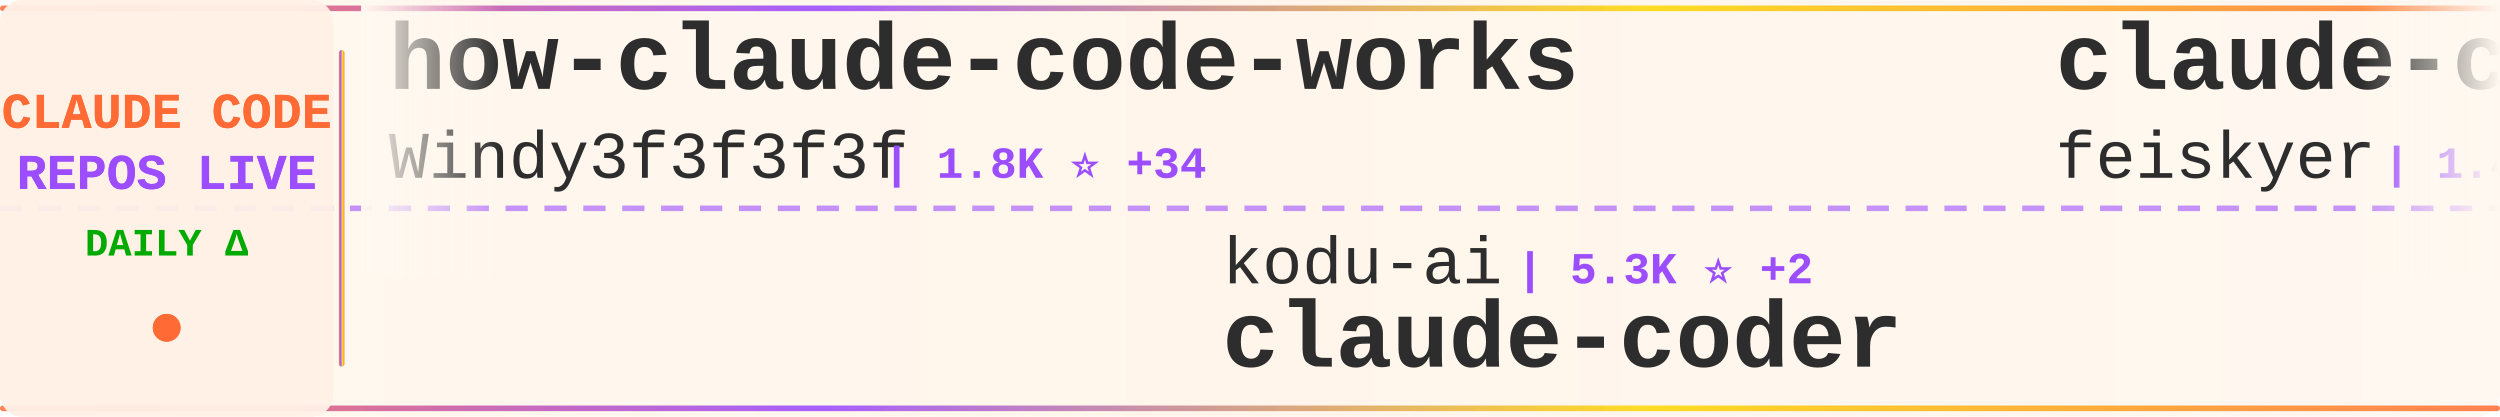
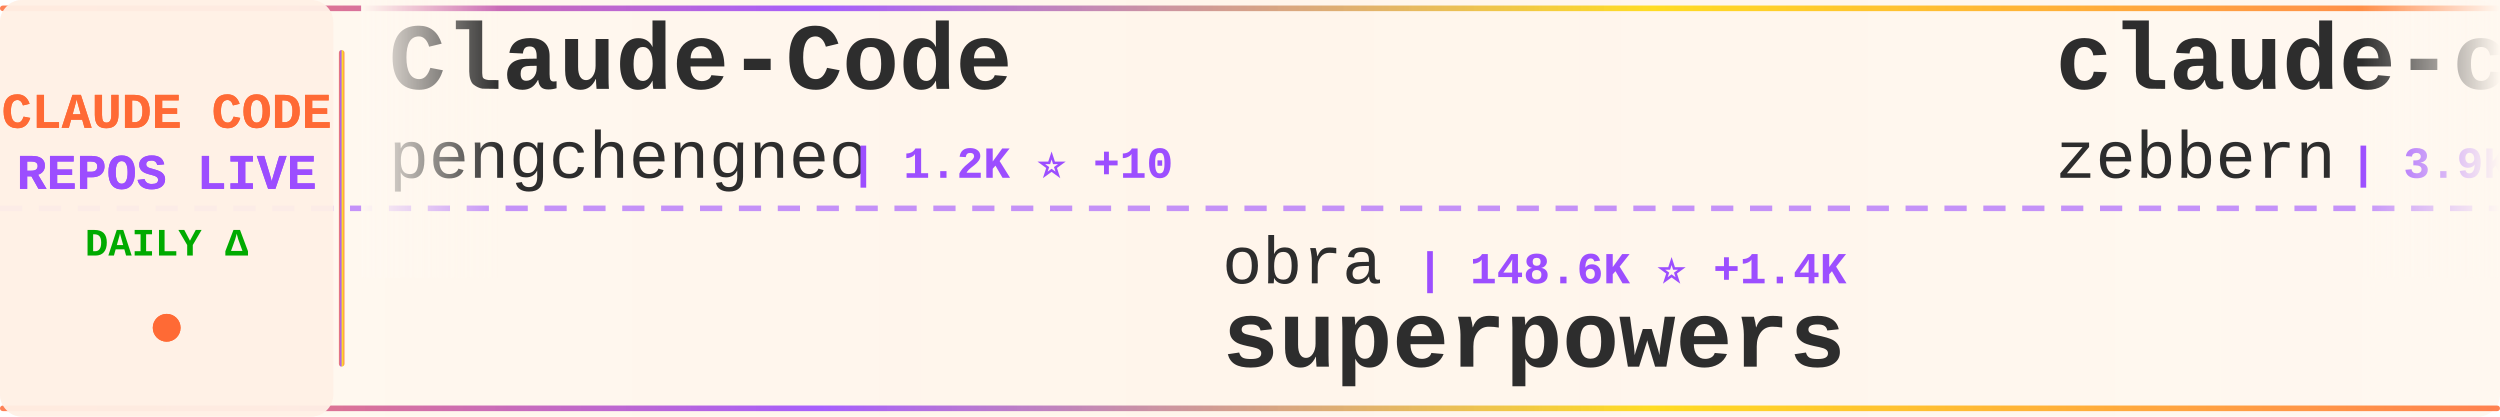
<svg xmlns="http://www.w3.org/2000/svg" width="900" height="150">
  <defs>
    <linearGradient id="tickerBg" x1="0%" y1="0%" x2="100%" y2="0%">
      <stop offset="0%" style="stop-color:#fff8f0;stop-opacity:0.98" />
      <stop offset="50%" style="stop-color:#fff5eb;stop-opacity:1" />
      <stop offset="100%" style="stop-color:#fff8f0;stop-opacity:0.98" />
    </linearGradient>
    <linearGradient id="borderGrad" x1="0%" y1="0%" x2="100%" y2="0%">
      <stop offset="0%" style="stop-color:#FF6B35;stop-opacity:0.85">
        <animate attributeName="stop-opacity" values="0.85;1;0.85" dur="2s" repeatCount="indefinite" />
      </stop>
      <stop offset="33%" style="stop-color:#9C4EFF;stop-opacity:0.9">
        <animate attributeName="stop-opacity" values="0.9;1;0.9" dur="2.2s" repeatCount="indefinite" />
      </stop>
      <stop offset="66%" style="stop-color:#FFD700;stop-opacity:0.85">
        <animate attributeName="stop-opacity" values="0.85;1;0.85" dur="1.8s" repeatCount="indefinite" />
      </stop>
      <stop offset="100%" style="stop-color:#FF6B35;stop-opacity:0.85">
        <animate attributeName="stop-opacity" values="0.85;1;0.85" dur="2s" repeatCount="indefinite" />
      </stop>
    </linearGradient>
    <filter id="textGlow">
      <feGaussianBlur stdDeviation="0.15" result="coloredBlur" />
      <feMerge>
        <feMergeNode in="coloredBlur" />
        <feMergeNode in="SourceGraphic" />
      </feMerge>
    </filter>
    <filter id="metricGlow">
      <feGaussianBlur stdDeviation="0.2" result="coloredBlur" />
      <feMerge>
        <feMergeNode in="coloredBlur" />
        <feMergeNode in="SourceGraphic" />
      </feMerge>
    </filter>
    <linearGradient id="leftFade" x1="0%" y1="0%" x2="100%" y2="0%">
      <stop offset="0%" style="stop-color:#fff8f0;stop-opacity:1" />
      <stop offset="100%" style="stop-color:#fff8f0;stop-opacity:0" />
    </linearGradient>
    <linearGradient id="rightFade" x1="0%" y1="0%" x2="100%" y2="0%">
      <stop offset="0%" style="stop-color:#fff8f0;stop-opacity:0" />
      <stop offset="100%" style="stop-color:#fff8f0;stop-opacity:1" />
    </linearGradient>
  </defs>
  <rect width="900" height="150" fill="url(#tickerBg)" rx="8" />
  <rect x="0" y="2" width="900" height="2" fill="url(#borderGrad)" rx="1" />
  <rect x="0" y="146" width="900" height="2" fill="url(#borderGrad)" rx="1" />
  <line x1="0" y1="75" x2="900" y2="75" stroke="#9C4EFF" stroke-width="2" stroke-dasharray="8 6" opacity="0.6" />
  <rect x="0" y="0" width="120" height="150" fill="#fff0e6" opacity="0.95" rx="8" />
  <text x="60" y="46" font-family="'Courier New', monospace" font-size="18" font-weight="bold" fill="#FF6B35" text-anchor="middle" filter="url(#textGlow)">
    CLAUDE CODE
  </text>
  <text x="60" y="68" font-family="'Courier New', monospace" font-size="18" font-weight="bold" fill="#9C4EFF" text-anchor="middle" filter="url(#textGlow)">
    REPOS LIVE
  </text>
  <text x="60" y="92" font-family="'Courier New', monospace" font-size="14" font-weight="bold" fill="#00aa00" text-anchor="middle">
    DAILY Δ
  </text>
  <circle cx="60" cy="118" r="5" fill="#FF6B35" filter="url(#metricGlow)">
    <animate attributeName="r" values="4;6;4" dur="1.5s" repeatCount="indefinite" />
    <animate attributeName="opacity" values="0.6;1;0.6" dur="1.5s" repeatCount="indefinite" />
  </circle>
  <rect x="122" y="18" width="2" height="114" fill="url(#borderGrad)" rx="1" />
  <clipPath id="tickerClip">
    <rect x="130" y="0" width="770" height="150" />
  </clipPath>
  <g clip-path="url(#tickerClip)">
    <g id="tickerItems">
      <animateTransform attributeName="transform" attributeType="XML" type="translate" from="0 0" to="-3000 0" dur="54s" repeatCount="indefinite" />
      <g transform="translate(0, 0)">
-         <text x="140" y="32" font-family="'Courier New', monospace" font-size="34" font-weight="bold" fill="#2d2d2d">how-claude-code-works</text>
-         <text x="140" y="64" font-family="'Courier New', monospace" font-size="24" font-weight="normal" fill="#2d2d2d" opacity="1.0">Windy3f3f3f3f</text>
-         <text x="318" y="64" font-family="'Courier New', monospace" font-size="16" font-weight="bold" fill="#9C4EFF"> | 1.8K ⭐ +34</text>
+         <text x="140" y="32" font-family="'Courier New', monospace" font-size="34" font-weight="bold" fill="#2d2d2d">Claude-Code</text>
+         <text x="140" y="64" font-family="'Courier New', monospace" font-size="24" font-weight="normal" fill="#2d2d2d" opacity="1.0">pengchengneo</text>
+         <text x="306" y="64" font-family="'Courier New', monospace" font-size="16" font-weight="bold" fill="#9C4EFF"> | 1.2K ⭐ +10</text>
      </g>
      <g transform="translate(300, 0)">
-         <text x="140" y="102" font-family="'Courier New', monospace" font-size="24" font-weight="normal" fill="#2d2d2d" opacity="1.0">kodu-ai</text>
-         <text x="246" y="102" font-family="'Courier New', monospace" font-size="16" font-weight="bold" fill="#9C4EFF"> | 5.3K ⭐ +2</text>
-         <text x="140" y="132" font-family="'Courier New', monospace" font-size="34" font-weight="bold" fill="#2d2d2d">claude-coder</text>
+         <text x="140" y="102" font-family="'Courier New', monospace" font-size="24" font-weight="normal" fill="#2d2d2d" opacity="1.0">obra</text>
+         <text x="210" y="102" font-family="'Courier New', monospace" font-size="16" font-weight="bold" fill="#9C4EFF"> | 148.6K ⭐ +1.4K</text>
+         <text x="140" y="132" font-family="'Courier New', monospace" font-size="34" font-weight="bold" fill="#2d2d2d">superpowers</text>
      </g>
      <g transform="translate(600, 0)">
-         <text x="140" y="32" font-family="'Courier New', monospace" font-size="34" font-weight="bold" fill="#2d2d2d">claude-code-settings</text>
-         <text x="140" y="64" font-family="'Courier New', monospace" font-size="24" font-weight="normal" fill="#2d2d2d" opacity="1.0">feiskyer</text>
-         <text x="258" y="64" font-family="'Courier New', monospace" font-size="16" font-weight="bold" fill="#9C4EFF"> | 1.4K ⭐ +1</text>
+         <text x="140" y="32" font-family="'Courier New', monospace" font-size="34" font-weight="bold" fill="#2d2d2d">claude-code-guide</text>
+         <text x="140" y="64" font-family="'Courier New', monospace" font-size="24" font-weight="normal" fill="#2d2d2d" opacity="1.0">zebbern</text>
+         <text x="246" y="64" font-family="'Courier New', monospace" font-size="16" font-weight="bold" fill="#9C4EFF"> | 3.9K ⭐ +11</text>
      </g>
      <g transform="translate(900, 0)">
-         <text x="140" y="102" font-family="'Courier New', monospace" font-size="24" font-weight="normal" fill="#2d2d2d" opacity="1.0">anthropics</text>
-         <text x="282" y="102" font-family="'Courier New', monospace" font-size="16" font-weight="bold" fill="#9C4EFF"> | 112.9K ⭐ +396</text>
-         <text x="140" y="132" font-family="'Courier New', monospace" font-size="34" font-weight="bold" fill="#2d2d2d">claude-code</text>
+         <text x="140" y="102" font-family="'Courier New', monospace" font-size="24" font-weight="normal" fill="#2d2d2d" opacity="1.0">luongnv89</text>
+         <text x="270" y="102" font-family="'Courier New', monospace" font-size="16" font-weight="bold" fill="#9C4EFF"> | 25.7K ⭐ +447</text>
+         <text x="140" y="132" font-family="'Courier New', monospace" font-size="34" font-weight="bold" fill="#2d2d2d">claude-howto</text>
      </g>
      <g transform="translate(1200, 0)">
-         <text x="140" y="32" font-family="'Courier New', monospace" font-size="34" font-weight="bold" fill="#2d2d2d">claude-skills</text>
-         <text x="140" y="64" font-family="'Courier New', monospace" font-size="24" font-weight="normal" fill="#2d2d2d" opacity="1.0">alirezarezvani</text>
-         <text x="330" y="64" font-family="'Courier New', monospace" font-size="16" font-weight="bold" fill="#9C4EFF"> | 10.7K ⭐ +167</text>
+         <text x="140" y="32" font-family="'Courier New', monospace" font-size="34" font-weight="bold" fill="#2d2d2d">nanoclaw</text>
+         <text x="140" y="64" font-family="'Courier New', monospace" font-size="24" font-weight="normal" fill="#2d2d2d" opacity="1.0">qwibitai</text>
+         <text x="258" y="64" font-family="'Courier New', monospace" font-size="16" font-weight="bold" fill="#9C4EFF"> | 27.2K ⭐ +53</text>
      </g>
      <g transform="translate(1500, 0)">
-         <text x="140" y="102" font-family="'Courier New', monospace" font-size="24" font-weight="normal" fill="#2d2d2d" opacity="1.0">lowcortisolprogrammer</text>
-         <text x="414" y="102" font-family="'Courier New', monospace" font-size="16" font-weight="bold" fill="#9C4EFF"> | 171 ⭐ +1</text>
+         <text x="140" y="102" font-family="'Courier New', monospace" font-size="24" font-weight="normal" fill="#2d2d2d" opacity="1.0">isboyjc</text>
+         <text x="246" y="102" font-family="'Courier New', monospace" font-size="16" font-weight="bold" fill="#9C4EFF"> | 145 ⭐</text>
        <text x="140" y="132" font-family="'Courier New', monospace" font-size="34" font-weight="bold" fill="#2d2d2d">claude-code</text>
      </g>
      <g transform="translate(1800, 0)">
-         <text x="140" y="32" font-family="'Courier New', monospace" font-size="34" font-weight="bold" fill="#2d2d2d">claude-howto</text>
-         <text x="140" y="64" font-family="'Courier New', monospace" font-size="24" font-weight="normal" fill="#2d2d2d" opacity="1.0">luongnv89</text>
-         <text x="270" y="64" font-family="'Courier New', monospace" font-size="16" font-weight="bold" fill="#9C4EFF"> | 25.6K ⭐ +439</text>
+         <text x="140" y="32" font-family="'Courier New', monospace" font-size="34" font-weight="bold" fill="#2d2d2d">claude-code-best-practic...</text>
+         <text x="140" y="64" font-family="'Courier New', monospace" font-size="24" font-weight="normal" fill="#2d2d2d" opacity="1.0">shanraisshan</text>
+         <text x="306" y="64" font-family="'Courier New', monospace" font-size="16" font-weight="bold" fill="#9C4EFF"> | 39.2K ⭐ +2.1K</text>
      </g>
      <g transform="translate(2100, 0)">
-         <text x="140" y="102" font-family="'Courier New', monospace" font-size="24" font-weight="normal" fill="#2d2d2d" opacity="1.0">garrytan</text>
-         <text x="258" y="102" font-family="'Courier New', monospace" font-size="16" font-weight="bold" fill="#9C4EFF"> | 70.5K ⭐ +744</text>
-         <text x="140" y="132" font-family="'Courier New', monospace" font-size="34" font-weight="bold" fill="#2d2d2d">gstack</text>
+         <text x="140" y="102" font-family="'Courier New', monospace" font-size="24" font-weight="normal" fill="#2d2d2d" opacity="1.0">Onewon</text>
+         <text x="234" y="102" font-family="'Courier New', monospace" font-size="16" font-weight="bold" fill="#9C4EFF"> | 172 ⭐</text>
+         <text x="140" y="132" font-family="'Courier New', monospace" font-size="34" font-weight="bold" fill="#2d2d2d">claude-code</text>
      </g>
      <g transform="translate(2400, 0)">
-         <text x="140" y="32" font-family="'Courier New', monospace" font-size="34" font-weight="bold" fill="#2d2d2d">claude-code-analysis</text>
-         <text x="140" y="64" font-family="'Courier New', monospace" font-size="24" font-weight="normal" fill="#2d2d2d" opacity="1.0">liuup</text>
-         <text x="222" y="64" font-family="'Courier New', monospace" font-size="16" font-weight="bold" fill="#9C4EFF"> | 1.4K ⭐ +45</text>
+         <text x="140" y="32" font-family="'Courier New', monospace" font-size="34" font-weight="bold" fill="#2d2d2d">claude-code-proxy</text>
+         <text x="140" y="64" font-family="'Courier New', monospace" font-size="24" font-weight="normal" fill="#2d2d2d" opacity="1.0">fuergaosi233</text>
+         <text x="306" y="64" font-family="'Courier New', monospace" font-size="16" font-weight="bold" fill="#9C4EFF"> | 2.4K ⭐ +8</text>
      </g>
      <g transform="translate(2700, 0)">
-         <text x="140" y="102" font-family="'Courier New', monospace" font-size="24" font-weight="normal" fill="#2d2d2d" opacity="1.0">Hyper66666</text>
-         <text x="282" y="102" font-family="'Courier New', monospace" font-size="16" font-weight="bold" fill="#9C4EFF"> | 205 ⭐ +2</text>
-         <text x="140" y="132" font-family="'Courier New', monospace" font-size="34" font-weight="bold" fill="#2d2d2d">claude-code-sourcemap</text>
+         <text x="140" y="102" font-family="'Courier New', monospace" font-size="24" font-weight="normal" fill="#2d2d2d" opacity="1.0">LING71671</text>
+         <text x="270" y="102" font-family="'Courier New', monospace" font-size="16" font-weight="bold" fill="#9C4EFF"> | 729 ⭐ +6</text>
+         <text x="140" y="132" font-family="'Courier New', monospace" font-size="34" font-weight="bold" fill="#2d2d2d">Open-ClaudeCode</text>
      </g>
      <g transform="translate(3000, 0)">
-         <text x="140" y="32" font-family="'Courier New', monospace" font-size="34" font-weight="bold" fill="#2d2d2d">how-claude-code-works</text>
-         <text x="140" y="64" font-family="'Courier New', monospace" font-size="24" font-weight="normal" fill="#2d2d2d" opacity="1.0">Windy3f3f3f3f</text>
-         <text x="318" y="64" font-family="'Courier New', monospace" font-size="16" font-weight="bold" fill="#9C4EFF"> | 1.8K ⭐ +34</text>
+         <text x="140" y="32" font-family="'Courier New', monospace" font-size="34" font-weight="bold" fill="#2d2d2d">Claude-Code</text>
+         <text x="140" y="64" font-family="'Courier New', monospace" font-size="24" font-weight="normal" fill="#2d2d2d" opacity="1.0">pengchengneo</text>
+         <text x="306" y="64" font-family="'Courier New', monospace" font-size="16" font-weight="bold" fill="#9C4EFF"> | 1.2K ⭐ +10</text>
      </g>
      <g transform="translate(3300, 0)">
-         <text x="140" y="102" font-family="'Courier New', monospace" font-size="24" font-weight="normal" fill="#2d2d2d" opacity="1.0">kodu-ai</text>
-         <text x="246" y="102" font-family="'Courier New', monospace" font-size="16" font-weight="bold" fill="#9C4EFF"> | 5.3K ⭐ +2</text>
-         <text x="140" y="132" font-family="'Courier New', monospace" font-size="34" font-weight="bold" fill="#2d2d2d">claude-coder</text>
+         <text x="140" y="102" font-family="'Courier New', monospace" font-size="24" font-weight="normal" fill="#2d2d2d" opacity="1.0">obra</text>
+         <text x="210" y="102" font-family="'Courier New', monospace" font-size="16" font-weight="bold" fill="#9C4EFF"> | 148.6K ⭐ +1.4K</text>
+         <text x="140" y="132" font-family="'Courier New', monospace" font-size="34" font-weight="bold" fill="#2d2d2d">superpowers</text>
      </g>
      <g transform="translate(3600, 0)">
-         <text x="140" y="32" font-family="'Courier New', monospace" font-size="34" font-weight="bold" fill="#2d2d2d">claude-code-settings</text>
-         <text x="140" y="64" font-family="'Courier New', monospace" font-size="24" font-weight="normal" fill="#2d2d2d" opacity="1.0">feiskyer</text>
-         <text x="258" y="64" font-family="'Courier New', monospace" font-size="16" font-weight="bold" fill="#9C4EFF"> | 1.4K ⭐ +1</text>
+         <text x="140" y="32" font-family="'Courier New', monospace" font-size="34" font-weight="bold" fill="#2d2d2d">claude-code-guide</text>
+         <text x="140" y="64" font-family="'Courier New', monospace" font-size="24" font-weight="normal" fill="#2d2d2d" opacity="1.0">zebbern</text>
+         <text x="246" y="64" font-family="'Courier New', monospace" font-size="16" font-weight="bold" fill="#9C4EFF"> | 3.9K ⭐ +11</text>
      </g>
      <g transform="translate(3900, 0)">
-         <text x="140" y="102" font-family="'Courier New', monospace" font-size="24" font-weight="normal" fill="#2d2d2d" opacity="1.0">anthropics</text>
-         <text x="282" y="102" font-family="'Courier New', monospace" font-size="16" font-weight="bold" fill="#9C4EFF"> | 112.9K ⭐ +396</text>
-         <text x="140" y="132" font-family="'Courier New', monospace" font-size="34" font-weight="bold" fill="#2d2d2d">claude-code</text>
+         <text x="140" y="102" font-family="'Courier New', monospace" font-size="24" font-weight="normal" fill="#2d2d2d" opacity="1.0">luongnv89</text>
+         <text x="270" y="102" font-family="'Courier New', monospace" font-size="16" font-weight="bold" fill="#9C4EFF"> | 25.7K ⭐ +447</text>
+         <text x="140" y="132" font-family="'Courier New', monospace" font-size="34" font-weight="bold" fill="#2d2d2d">claude-howto</text>
      </g>
    </g>
  </g>
  <rect x="130" y="0" width="50" height="100" fill="url(#leftFade)" />
  <rect x="850" y="0" width="50" height="100" fill="url(#rightFade)" />
</svg>
